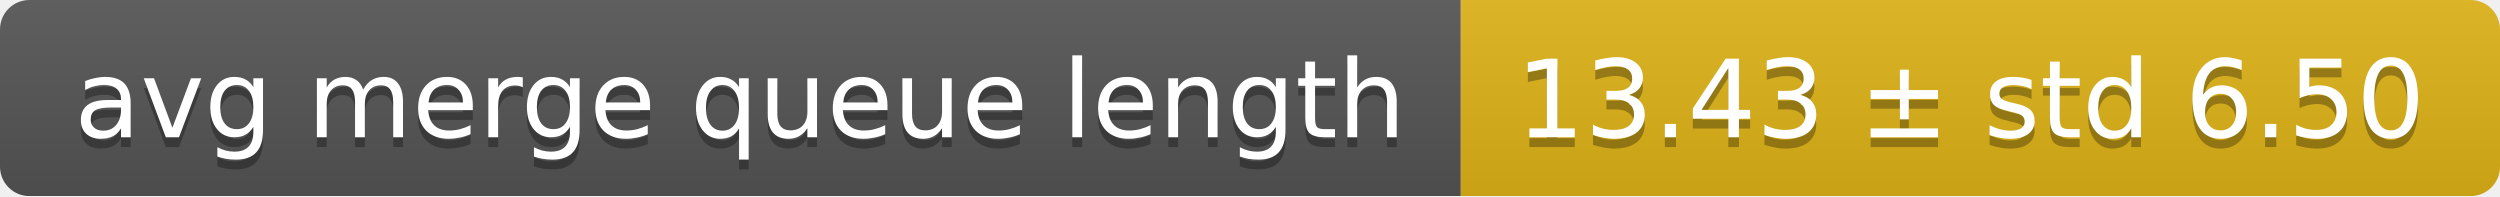
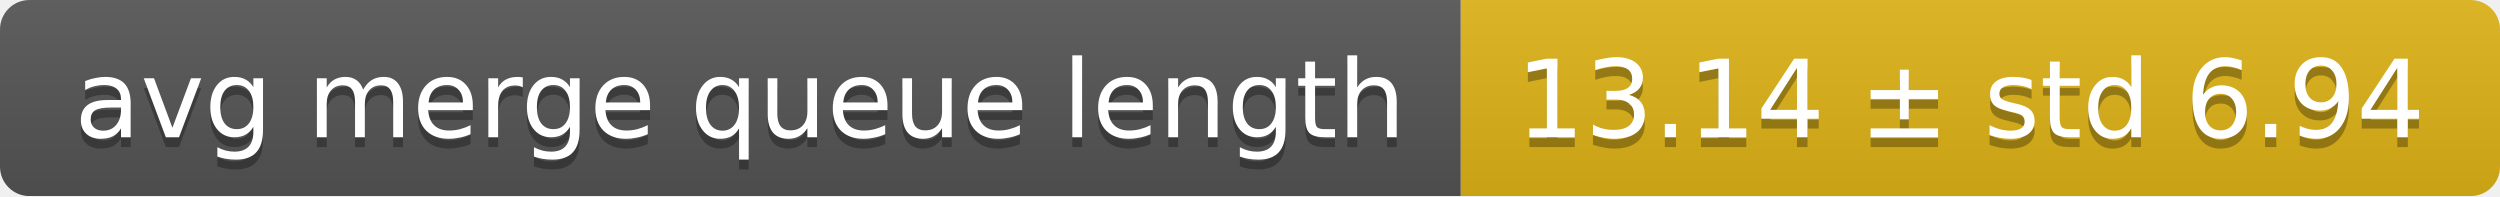
<svg xmlns="http://www.w3.org/2000/svg" width="255" height="20">
  <linearGradient id="smooth" x2="0" y2="100%">
    <stop offset="0" stop-color="#bbb" stop-opacity=".1" />
    <stop offset="1" stop-opacity=".1" />
  </linearGradient>
  <mask id="round">
    <rect width="255" height="20" rx="3" fill="#fff" />
  </mask>
  <g mask="url(#round)">
    <rect width="149" height="20" fill="#555" />
    <rect x="149" width="106" height="20" fill="#dfb317" />
    <rect width="255" height="20" fill="url(#smooth)" />
  </g>
  <g fill="#fff" text-anchor="middle" font-family="DejaVu Sans,Verdana,Geneva,sans-serif" font-size="11">
    <text x="75.5" y="15" fill="#010101" fill-opacity=".3">avg merge queue length</text>
    <text x="75.5" y="14">avg merge queue length</text>
-     <text x="201" y="15" fill="#010101" fill-opacity=".3">13.43 ± std 6.50</text>
-     <text x="201" y="14">13.43 ± std 6.50</text>
+     <text x="201" y="15" fill="#010101" fill-opacity=".3">13.14 ± std 6.94</text>
+     <text x="201" y="14">13.14 ± std 6.94</text>
  </g>
</svg>
